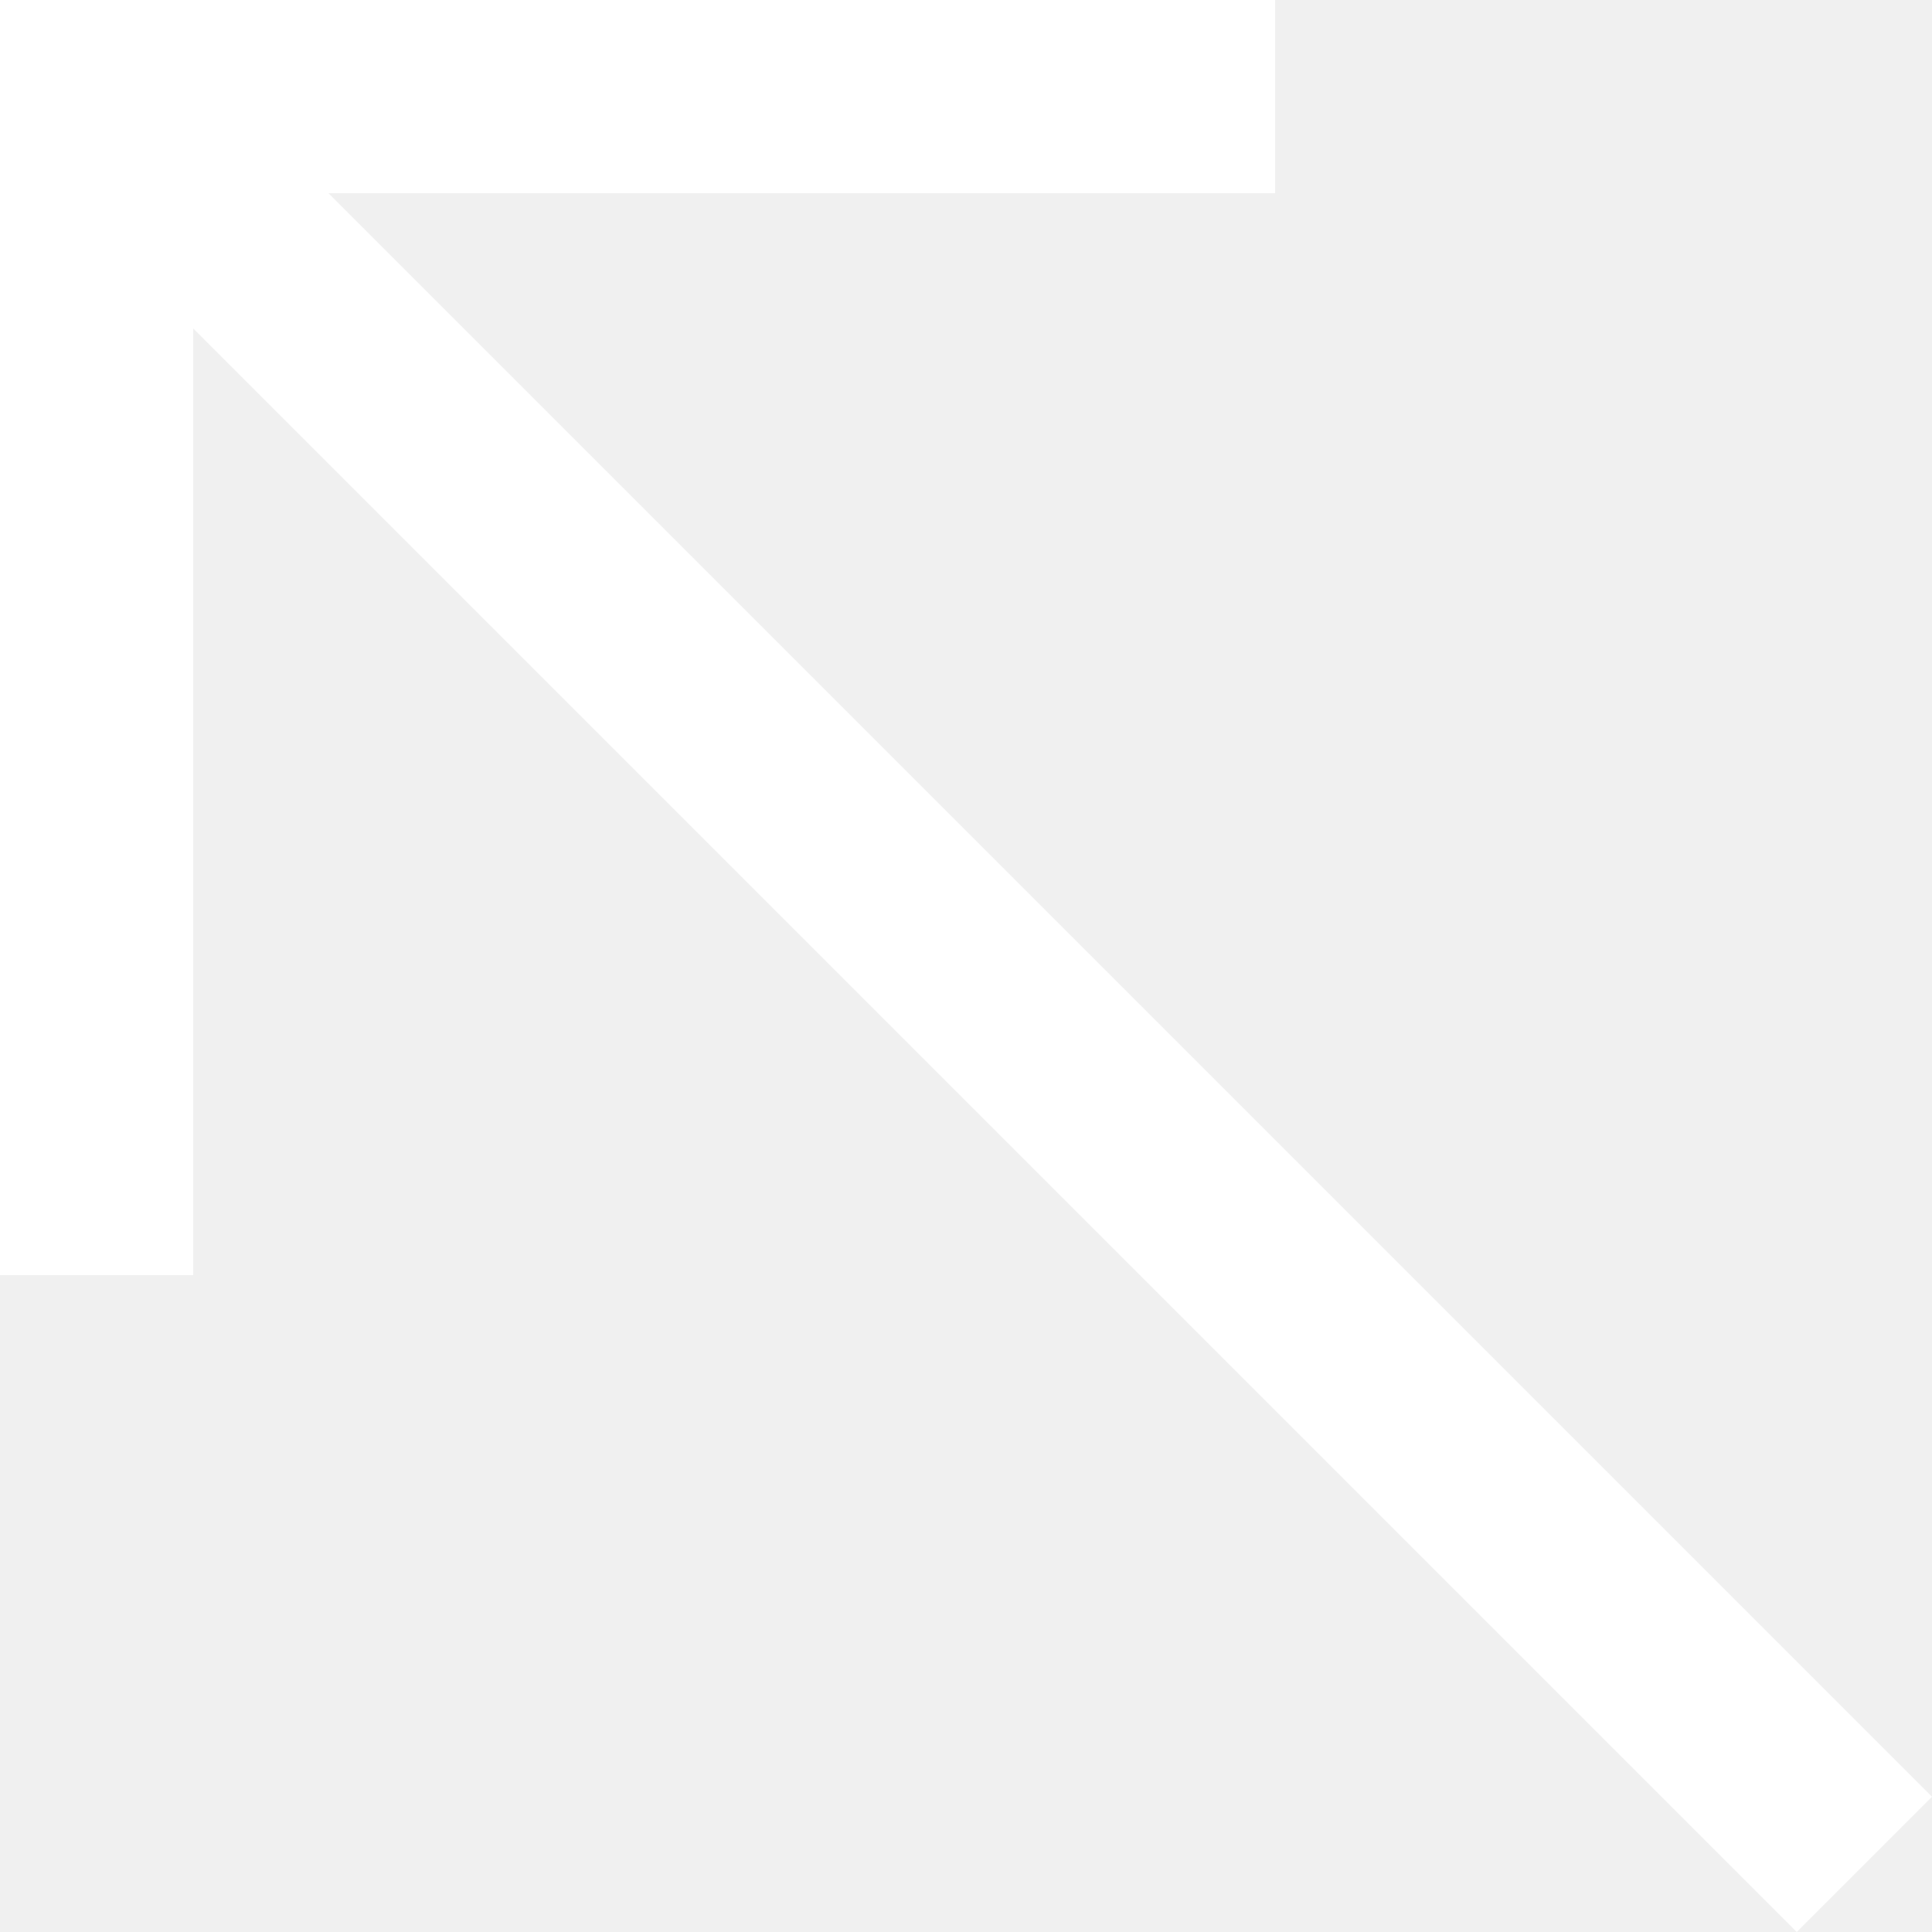
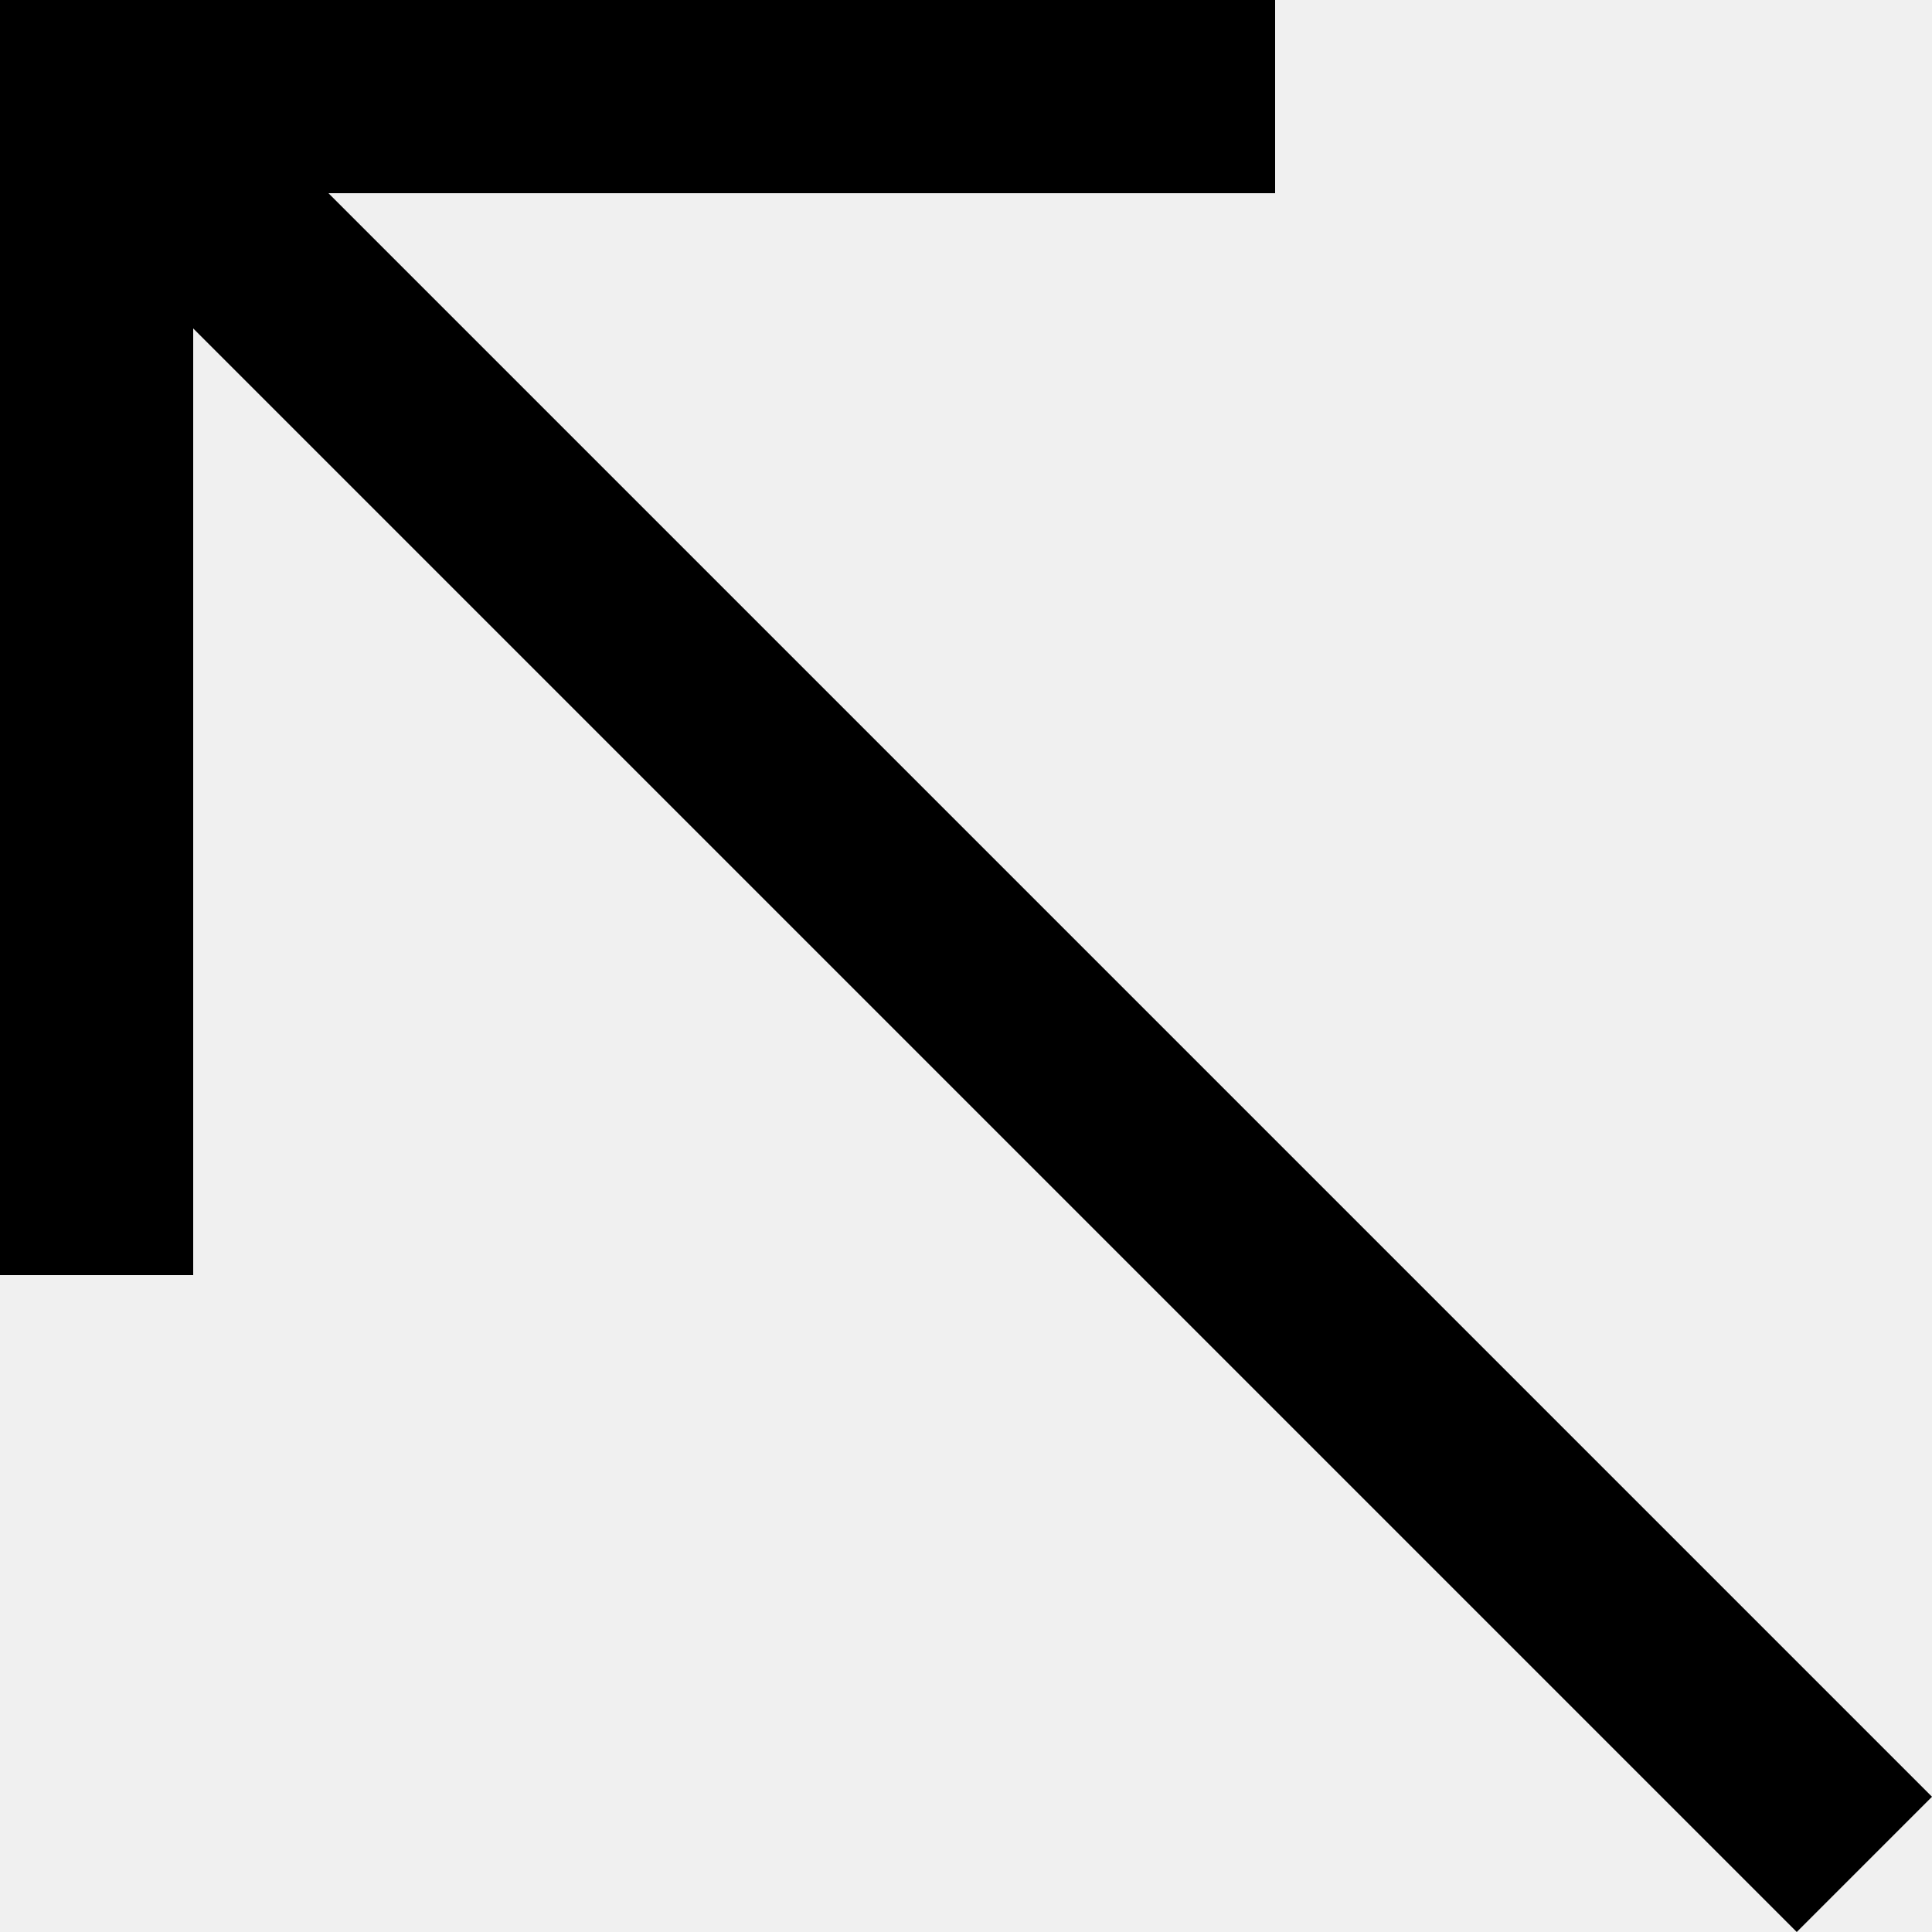
- <svg xmlns="http://www.w3.org/2000/svg" width="12" height="12" viewBox="0 0 12 12" fill="none">
-   <path d="M11.16 12L1.2 2.04V7.92H0V0H7.92V1.2H2.04L12 11.16L11.16 12Z" fill="white" />
+ <svg xmlns="http://www.w3.org/2000/svg" width="12" height="12" viewBox="0 0 12 12">
+   <path d="M11.16 12L1.2 2.04V7.92H0V0H7.92V1.2H2.04L12 11.16L11.16 12Z" />
</svg>
